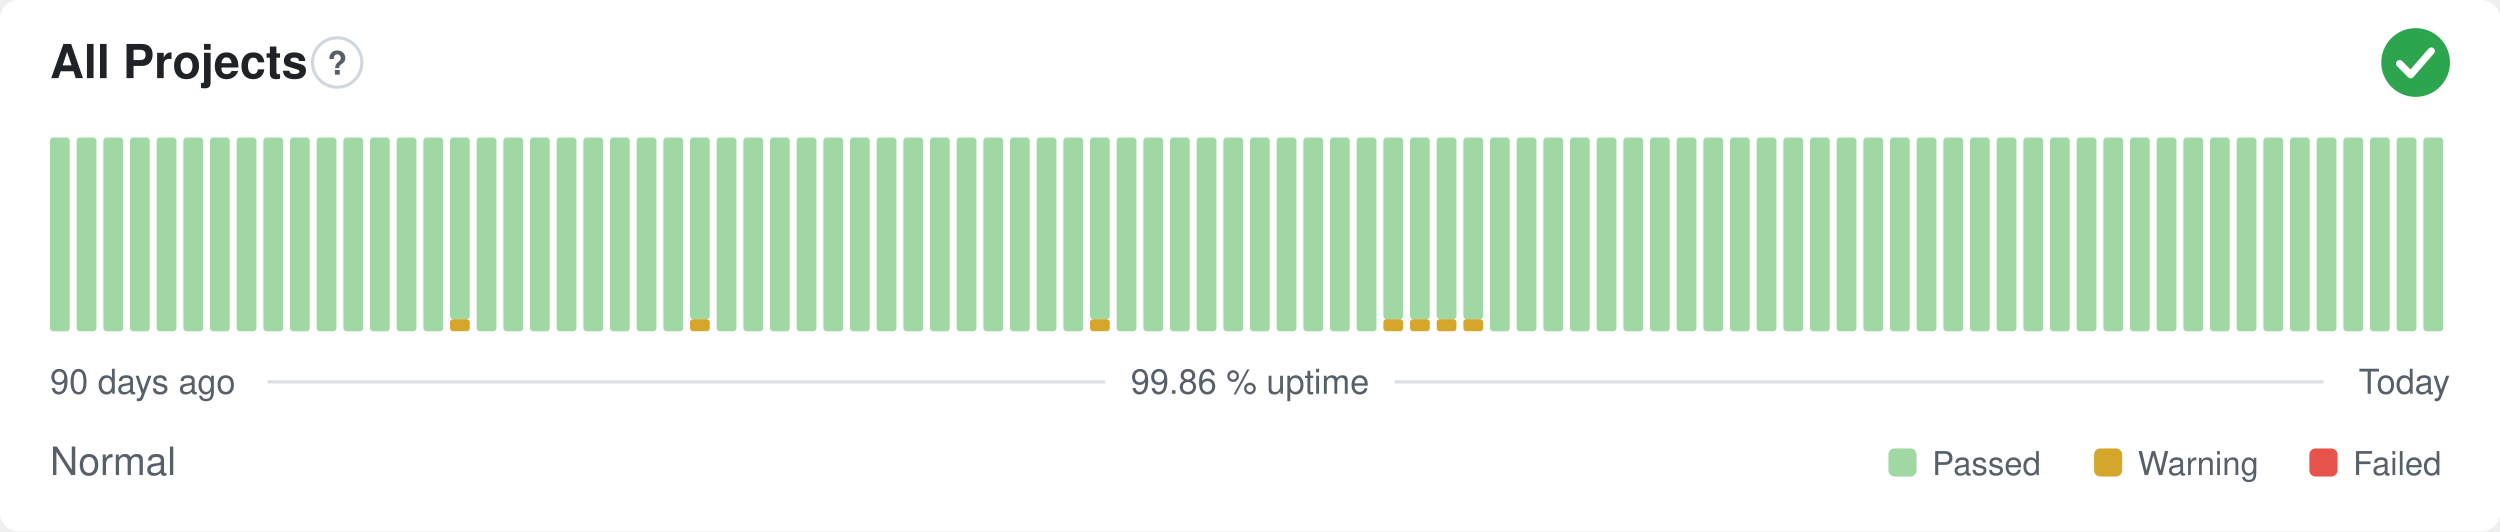
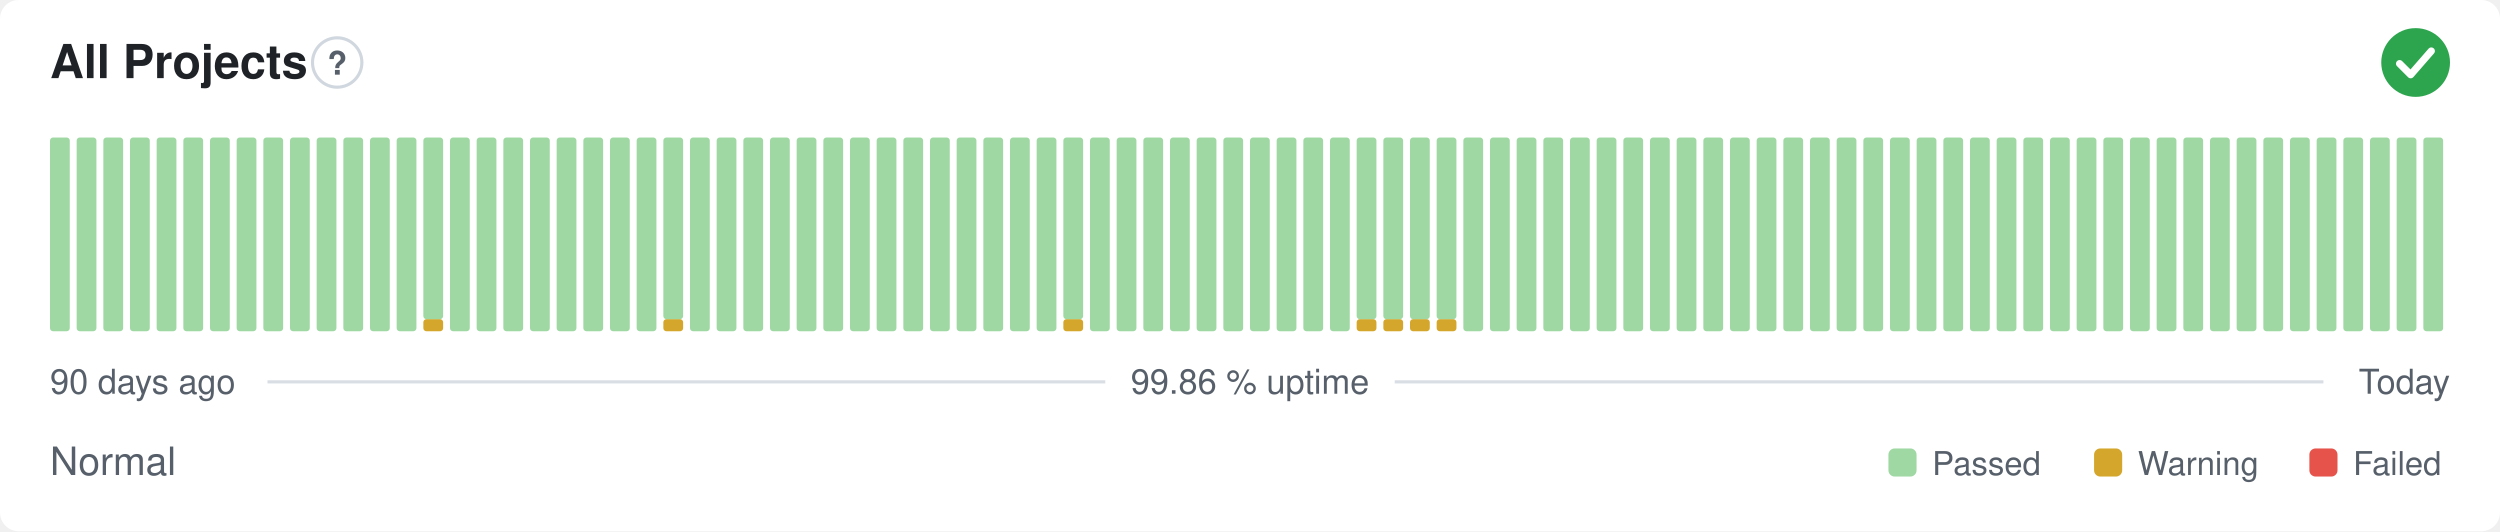
<svg xmlns="http://www.w3.org/2000/svg" width="800" height="170" viewBox="0 0 800 170" role="img" aria-label="All Projects: Normal, 99.86 % uptime over the last 90 days" font-family="-apple-system,BlinkMacSystemFont,'Segoe UI',Helvetica,Arial,sans-serif">
  <style>
    @media (prefers-color-scheme: dark) {
      .bg { fill: #0d1117 }
      .title { fill: #e6edf3 }
      .muted { fill: #8b949e }
      .hint { stroke: #30363d }
      .rule { stroke: #30363d }
      .nodata { fill: #21262d }
    }
  </style>
  <rect class="bg" width="800" height="170" rx="6" fill="#ffffff" />
  <text class="title" x="16" y="25" font-size="15" font-weight="600" fill="#1f2328">All Projects</text>
  <circle class="hint" cx="107.9" cy="20" r="7.9" fill="none" stroke="#d0d7de" stroke-width="1" />
  <text class="muted" x="107.9" y="23.9" text-anchor="middle" font-size="10.4" font-weight="700" fill="#57606a">?</text>
  <circle cx="773" cy="20" r="11" fill="#2da44e" />
  <path d="M767.87 20.37l3.54 3.54 6.60 -7.58" fill="none" stroke="#fff" stroke-width="2.31" stroke-linecap="round" stroke-linejoin="round" />
  <rect x="16.00" y="44.00" width="6.33" height="62.00" rx="1" fill="#9fd8a3" />
  <rect x="24.53" y="44.00" width="6.33" height="62.00" rx="1" fill="#9fd8a3" />
  <rect x="33.07" y="44.00" width="6.33" height="62.00" rx="1" fill="#9fd8a3" />
  <rect x="41.60" y="44.00" width="6.33" height="62.00" rx="1" fill="#9fd8a3" />
  <rect x="50.13" y="44.00" width="6.33" height="62.00" rx="1" fill="#9fd8a3" />
  <rect x="58.67" y="44.00" width="6.33" height="62.00" rx="1" fill="#9fd8a3" />
  <rect x="67.20" y="44.00" width="6.33" height="62.00" rx="1" fill="#9fd8a3" />
  <rect x="75.73" y="44.00" width="6.33" height="62.00" rx="1" fill="#9fd8a3" />
  <rect x="84.27" y="44.00" width="6.33" height="62.00" rx="1" fill="#9fd8a3" />
  <rect x="92.80" y="44.00" width="6.33" height="62.00" rx="1" fill="#9fd8a3" />
  <rect x="101.33" y="44.00" width="6.33" height="62.00" rx="1" fill="#9fd8a3" />
  <rect x="109.87" y="44.00" width="6.33" height="62.00" rx="1" fill="#9fd8a3" />
  <rect x="118.40" y="44.00" width="6.33" height="62.00" rx="1" fill="#9fd8a3" />
  <rect x="126.93" y="44.00" width="6.33" height="62.00" rx="1" fill="#9fd8a3" />
-   <rect x="135.47" y="44.00" width="6.33" height="62.00" rx="1" fill="#9fd8a3" />
-   <rect x="144.00" y="102.13" width="6.33" height="3.88" rx="1" fill="#d4a72c" />
-   <rect x="144.00" y="44.00" width="6.33" height="58.13" rx="1" fill="#9fd8a3" />
+   <rect x="135.47" y="102.13" width="6.33" height="3.88" rx="1" fill="#d4a72c" />
+   <rect x="135.47" y="44.00" width="6.33" height="58.13" rx="1" fill="#9fd8a3" />
+   <rect x="144.00" y="44.00" width="6.33" height="62.00" rx="1" fill="#9fd8a3" />
  <rect x="152.53" y="44.00" width="6.33" height="62.00" rx="1" fill="#9fd8a3" />
  <rect x="161.07" y="44.00" width="6.33" height="62.00" rx="1" fill="#9fd8a3" />
  <rect x="169.60" y="44.00" width="6.33" height="62.00" rx="1" fill="#9fd8a3" />
  <rect x="178.13" y="44.00" width="6.33" height="62.00" rx="1" fill="#9fd8a3" />
  <rect x="186.67" y="44.00" width="6.33" height="62.00" rx="1" fill="#9fd8a3" />
  <rect x="195.20" y="44.00" width="6.33" height="62.00" rx="1" fill="#9fd8a3" />
  <rect x="203.73" y="44.00" width="6.33" height="62.00" rx="1" fill="#9fd8a3" />
-   <rect x="212.27" y="44.00" width="6.33" height="62.00" rx="1" fill="#9fd8a3" />
-   <rect x="220.80" y="102.13" width="6.33" height="3.88" rx="1" fill="#d4a72c" />
-   <rect x="220.80" y="44.00" width="6.33" height="58.13" rx="1" fill="#9fd8a3" />
+   <rect x="212.27" y="102.13" width="6.33" height="3.88" rx="1" fill="#d4a72c" />
+   <rect x="212.27" y="44.00" width="6.33" height="58.13" rx="1" fill="#9fd8a3" />
+   <rect x="220.80" y="44.00" width="6.33" height="62.00" rx="1" fill="#9fd8a3" />
  <rect x="229.33" y="44.00" width="6.33" height="62.00" rx="1" fill="#9fd8a3" />
  <rect x="237.87" y="44.00" width="6.33" height="62.00" rx="1" fill="#9fd8a3" />
  <rect x="246.40" y="44.00" width="6.33" height="62.00" rx="1" fill="#9fd8a3" />
  <rect x="254.93" y="44.00" width="6.33" height="62.00" rx="1" fill="#9fd8a3" />
  <rect x="263.47" y="44.00" width="6.33" height="62.00" rx="1" fill="#9fd8a3" />
  <rect x="272.00" y="44.00" width="6.33" height="62.00" rx="1" fill="#9fd8a3" />
  <rect x="280.53" y="44.00" width="6.33" height="62.00" rx="1" fill="#9fd8a3" />
  <rect x="289.07" y="44.00" width="6.33" height="62.00" rx="1" fill="#9fd8a3" />
  <rect x="297.60" y="44.00" width="6.33" height="62.00" rx="1" fill="#9fd8a3" />
  <rect x="306.13" y="44.00" width="6.33" height="62.00" rx="1" fill="#9fd8a3" />
  <rect x="314.67" y="44.00" width="6.33" height="62.00" rx="1" fill="#9fd8a3" />
  <rect x="323.20" y="44.00" width="6.33" height="62.00" rx="1" fill="#9fd8a3" />
  <rect x="331.73" y="44.00" width="6.33" height="62.00" rx="1" fill="#9fd8a3" />
-   <rect x="340.27" y="44.00" width="6.33" height="62.00" rx="1" fill="#9fd8a3" />
-   <rect x="348.80" y="102.13" width="6.33" height="3.88" rx="1" fill="#d4a72c" />
-   <rect x="348.80" y="44.00" width="6.33" height="58.13" rx="1" fill="#9fd8a3" />
+   <rect x="340.27" y="102.13" width="6.33" height="3.88" rx="1" fill="#d4a72c" />
+   <rect x="340.27" y="44.00" width="6.33" height="58.13" rx="1" fill="#9fd8a3" />
+   <rect x="348.80" y="44.00" width="6.33" height="62.00" rx="1" fill="#9fd8a3" />
  <rect x="357.33" y="44.00" width="6.33" height="62.00" rx="1" fill="#9fd8a3" />
  <rect x="365.87" y="44.00" width="6.33" height="62.00" rx="1" fill="#9fd8a3" />
  <rect x="374.40" y="44.00" width="6.33" height="62.00" rx="1" fill="#9fd8a3" />
  <rect x="382.93" y="44.00" width="6.33" height="62.00" rx="1" fill="#9fd8a3" />
  <rect x="391.47" y="44.00" width="6.33" height="62.00" rx="1" fill="#9fd8a3" />
  <rect x="400.00" y="44.00" width="6.33" height="62.00" rx="1" fill="#9fd8a3" />
  <rect x="408.53" y="44.00" width="6.33" height="62.00" rx="1" fill="#9fd8a3" />
  <rect x="417.07" y="44.00" width="6.33" height="62.00" rx="1" fill="#9fd8a3" />
  <rect x="425.60" y="44.00" width="6.33" height="62.00" rx="1" fill="#9fd8a3" />
-   <rect x="434.13" y="44.00" width="6.33" height="62.00" rx="1" fill="#9fd8a3" />
+   <rect x="434.13" y="102.13" width="6.33" height="3.88" rx="1" fill="#d4a72c" />
+   <rect x="434.13" y="44.00" width="6.33" height="58.13" rx="1" fill="#9fd8a3" />
  <rect x="442.67" y="102.13" width="6.33" height="3.88" rx="1" fill="#d4a72c" />
  <rect x="442.67" y="44.00" width="6.33" height="58.13" rx="1" fill="#9fd8a3" />
  <rect x="451.20" y="102.13" width="6.33" height="3.88" rx="1" fill="#d4a72c" />
  <rect x="451.20" y="44.00" width="6.33" height="58.13" rx="1" fill="#9fd8a3" />
  <rect x="459.73" y="102.13" width="6.33" height="3.88" rx="1" fill="#d4a72c" />
  <rect x="459.73" y="44.00" width="6.33" height="58.13" rx="1" fill="#9fd8a3" />
-   <rect x="468.27" y="102.13" width="6.33" height="3.88" rx="1" fill="#d4a72c" />
-   <rect x="468.27" y="44.00" width="6.33" height="58.13" rx="1" fill="#9fd8a3" />
+   <rect x="468.27" y="44.00" width="6.33" height="62.00" rx="1" fill="#9fd8a3" />
  <rect x="476.80" y="44.00" width="6.33" height="62.00" rx="1" fill="#9fd8a3" />
  <rect x="485.33" y="44.00" width="6.33" height="62.00" rx="1" fill="#9fd8a3" />
  <rect x="493.87" y="44.00" width="6.33" height="62.00" rx="1" fill="#9fd8a3" />
  <rect x="502.40" y="44.00" width="6.33" height="62.00" rx="1" fill="#9fd8a3" />
  <rect x="510.93" y="44.00" width="6.33" height="62.00" rx="1" fill="#9fd8a3" />
  <rect x="519.47" y="44.00" width="6.33" height="62.00" rx="1" fill="#9fd8a3" />
  <rect x="528.00" y="44.00" width="6.33" height="62.00" rx="1" fill="#9fd8a3" />
  <rect x="536.53" y="44.00" width="6.33" height="62.00" rx="1" fill="#9fd8a3" />
  <rect x="545.07" y="44.00" width="6.33" height="62.00" rx="1" fill="#9fd8a3" />
  <rect x="553.60" y="44.00" width="6.33" height="62.00" rx="1" fill="#9fd8a3" />
  <rect x="562.13" y="44.00" width="6.33" height="62.00" rx="1" fill="#9fd8a3" />
  <rect x="570.67" y="44.00" width="6.33" height="62.00" rx="1" fill="#9fd8a3" />
  <rect x="579.20" y="44.00" width="6.33" height="62.00" rx="1" fill="#9fd8a3" />
  <rect x="587.73" y="44.00" width="6.33" height="62.00" rx="1" fill="#9fd8a3" />
  <rect x="596.27" y="44.00" width="6.33" height="62.00" rx="1" fill="#9fd8a3" />
  <rect x="604.80" y="44.00" width="6.33" height="62.00" rx="1" fill="#9fd8a3" />
  <rect x="613.33" y="44.00" width="6.33" height="62.00" rx="1" fill="#9fd8a3" />
  <rect x="621.87" y="44.00" width="6.33" height="62.00" rx="1" fill="#9fd8a3" />
  <rect x="630.40" y="44.00" width="6.33" height="62.00" rx="1" fill="#9fd8a3" />
  <rect x="638.93" y="44.00" width="6.33" height="62.00" rx="1" fill="#9fd8a3" />
  <rect x="647.47" y="44.00" width="6.33" height="62.00" rx="1" fill="#9fd8a3" />
  <rect x="656.00" y="44.00" width="6.33" height="62.00" rx="1" fill="#9fd8a3" />
  <rect x="664.53" y="44.00" width="6.33" height="62.00" rx="1" fill="#9fd8a3" />
  <rect x="673.07" y="44.00" width="6.33" height="62.00" rx="1" fill="#9fd8a3" />
  <rect x="681.60" y="44.00" width="6.33" height="62.00" rx="1" fill="#9fd8a3" />
  <rect x="690.13" y="44.00" width="6.33" height="62.00" rx="1" fill="#9fd8a3" />
  <rect x="698.67" y="44.00" width="6.33" height="62.00" rx="1" fill="#9fd8a3" />
  <rect x="707.20" y="44.00" width="6.33" height="62.00" rx="1" fill="#9fd8a3" />
  <rect x="715.73" y="44.00" width="6.33" height="62.00" rx="1" fill="#9fd8a3" />
  <rect x="724.27" y="44.00" width="6.33" height="62.00" rx="1" fill="#9fd8a3" />
  <rect x="732.80" y="44.00" width="6.33" height="62.00" rx="1" fill="#9fd8a3" />
  <rect x="741.33" y="44.00" width="6.33" height="62.00" rx="1" fill="#9fd8a3" />
  <rect x="749.87" y="44.00" width="6.33" height="62.00" rx="1" fill="#9fd8a3" />
  <rect x="758.40" y="44.00" width="6.33" height="62.00" rx="1" fill="#9fd8a3" />
  <rect x="766.93" y="44.00" width="6.33" height="62.00" rx="1" fill="#9fd8a3" />
  <rect x="775.47" y="44.00" width="6.33" height="62.00" rx="1" fill="#9fd8a3" />
  <text class="muted" x="16" y="126" font-size="11" fill="#57606a">90 days ago</text>
  <text class="muted" x="400" y="126" text-anchor="middle" font-size="11" fill="#57606a">99.86 % uptime</text>
  <text class="muted" x="784" y="126" text-anchor="end" font-size="11" fill="#57606a">Today</text>
  <line class="rule" x1="85.6" y1="122.2" x2="353.7" y2="122.2" stroke="#d8dee4" stroke-width="1" />
  <line class="rule" x1="446.3" y1="122.2" x2="743.5" y2="122.2" stroke="#d8dee4" stroke-width="1" />
  <text class="muted" x="16" y="152" font-size="12.5" fill="#57606a">Normal</text>
  <rect x="604.3" y="143.5" width="9.0" height="9.0" rx="2" fill="#9fd8a3" />
  <text class="muted" x="618.3" y="152" font-size="10.5" fill="#57606a">Passed</text>
  <rect x="670.1" y="143.5" width="9.0" height="9.0" rx="2" fill="#d4a72c" />
  <text class="muted" x="684.1" y="152" font-size="10.5" fill="#57606a">Warning</text>
  <rect x="739.0" y="143.5" width="9.0" height="9.0" rx="2" fill="#e5534b" />
  <text class="muted" x="753.0" y="152" font-size="10.5" fill="#57606a">Failed</text>
</svg>
